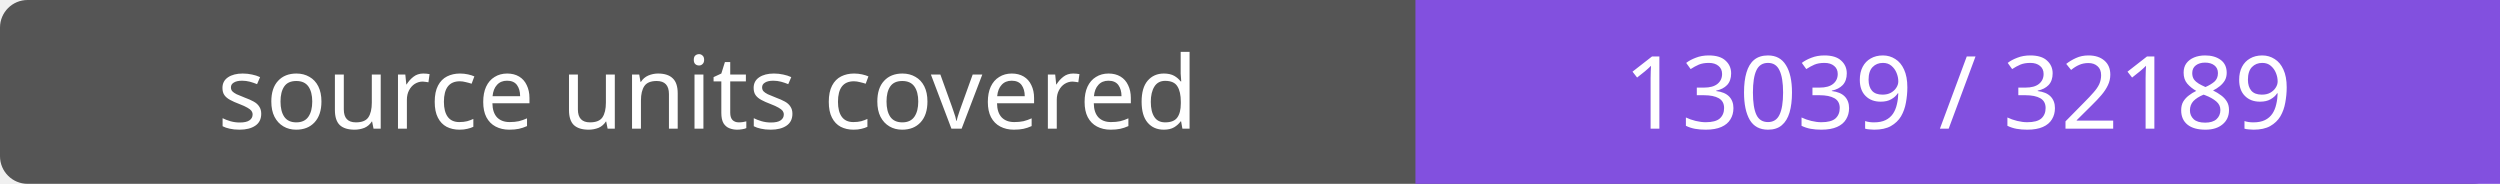
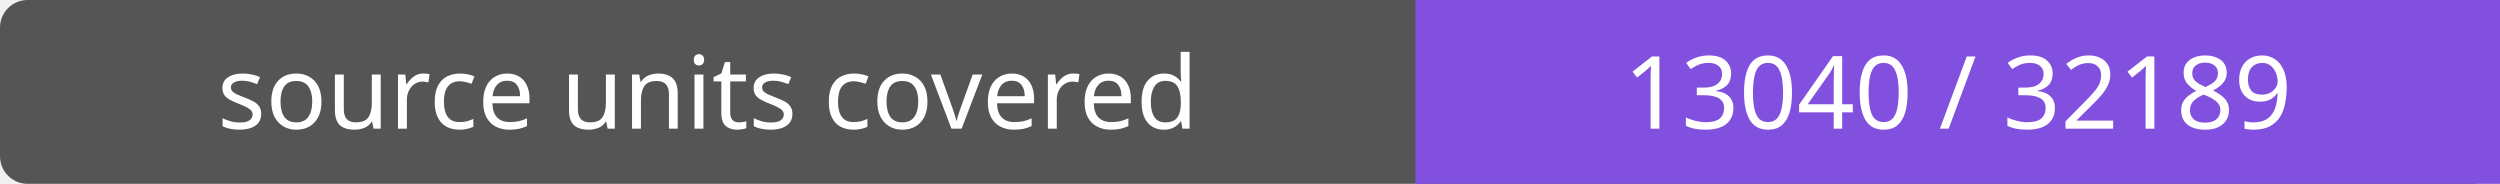
- <svg xmlns="http://www.w3.org/2000/svg" width="272" height="20" role="img" aria-label="source units covered: 13039 / 32189">
+ <svg xmlns="http://www.w3.org/2000/svg" width="272" height="20" role="img" aria-label="source units covered: 13040 / 32189">
  <rect width="272" height="20" rx="3" fill="#555" />
  <path fill="#8250df" d="M154 0h118v20H154z" />
  <g fill="#fff" text-anchor="middle" font-family="Verdana,sans-serif" font-size="11">
    <text x="77.0" y="14">source units covered</text>
-     <text x="213.0" y="14">13039 / 32189</text>
+     <text x="213.0" y="14">13040 / 32189</text>
  </g>
</svg>
